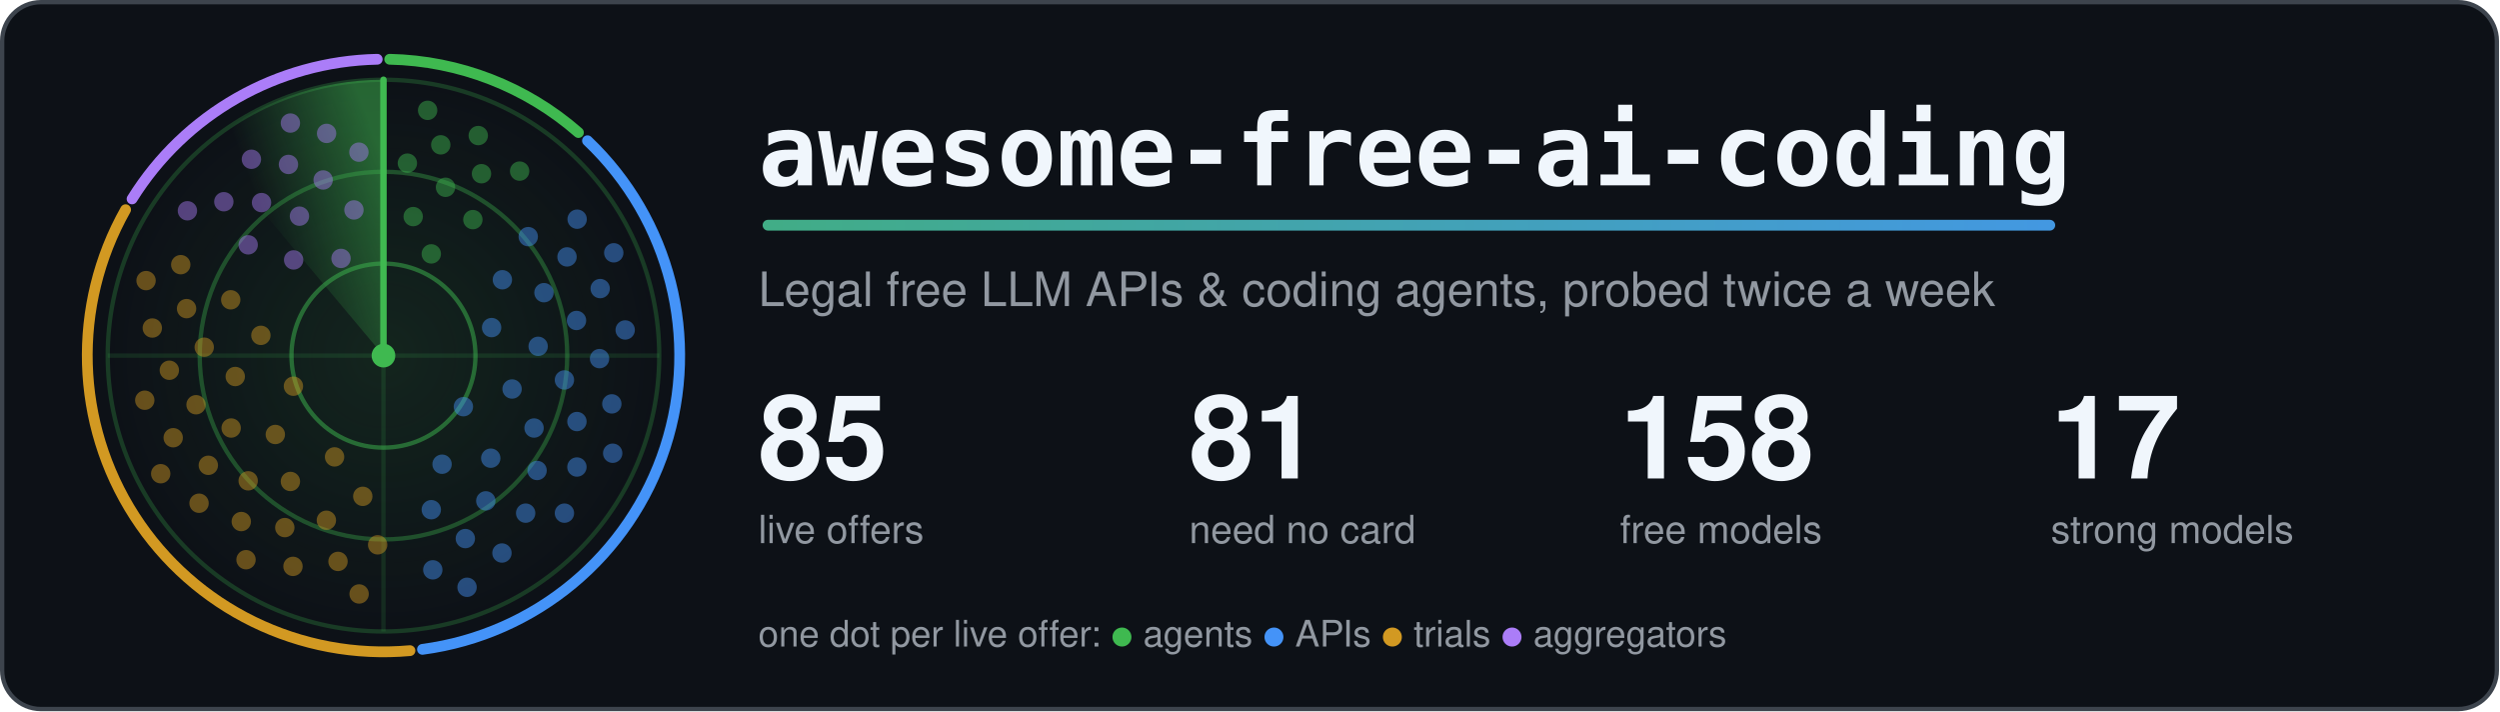
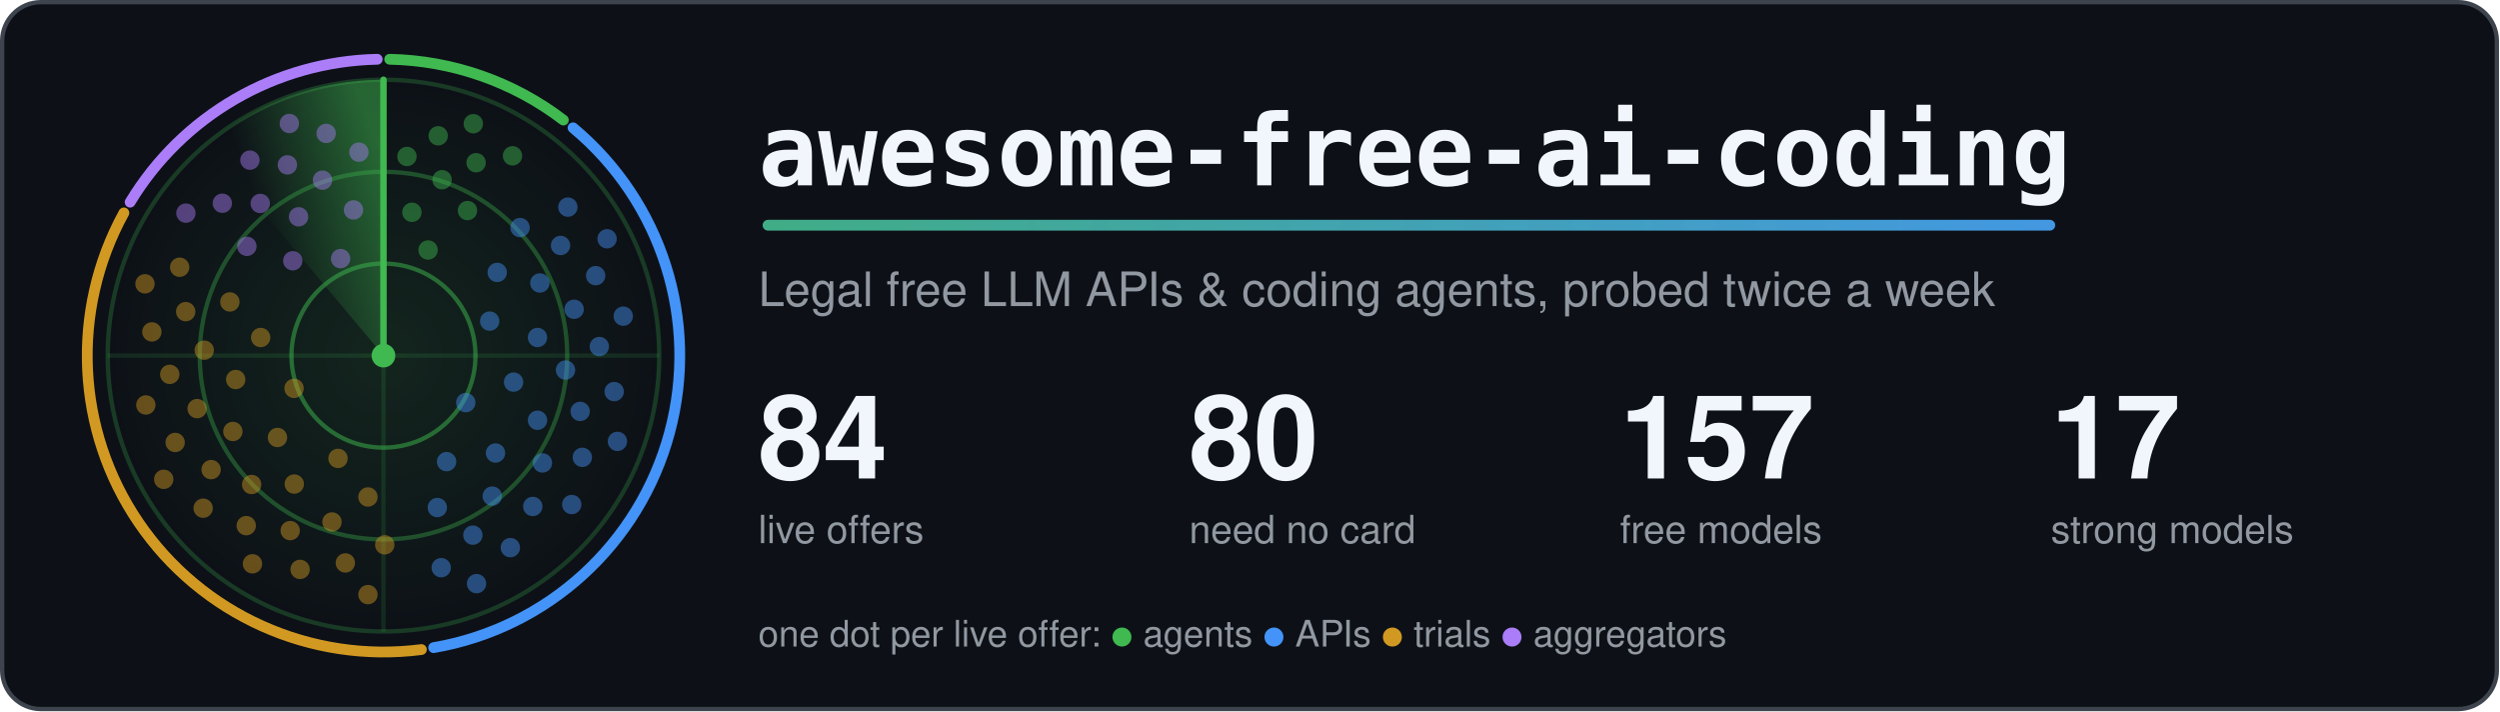
<svg xmlns="http://www.w3.org/2000/svg" width="1160" height="330" viewBox="0 0 1160 330" role="img" aria-labelledby="title">
  <style>.card{fill:#0d1117;stroke:#3d444d}.t{fill:#f0f6fc}.m{fill:#9198a1}.ring{stroke:#3fb950}.hub{fill:#3fb950}.beam{stroke:#3fb950}.s0,.s1,.g0,.g1{stop-color:#3fb950}.a0{stop-color:#3fb950}.a1{stop-color:#4493f8}.dot.agents,.key.agents{fill:#3fb950}.rim.agents{stroke:#3fb950}.dot.apis,.key.apis{fill:#4493f8}.rim.apis{stroke:#4493f8}.dot.trials,.key.trials{fill:#d29922}.rim.trials{stroke:#d29922}.dot.aggregators,.key.aggregators{fill:#ab7df8}.rim.aggregators{stroke:#ab7df8}.rim{fill:none}.s0{stop-opacity:.5}.s1,.g1{stop-opacity:0}.g0{stop-opacity:.12}.dot{opacity:.45;animation:ping 6s linear infinite}@keyframes ping{0%,4%{opacity:1}55%,100%{opacity:.45}}.turning{animation:turn 6s linear infinite}@keyframes turn{to{transform:rotate(360deg)}}@media (prefers-reduced-motion: reduce) {.dot { animation: none; opacity: 1 } .turning { animation: none }}</style>
  <defs>
    <linearGradient id="accent" gradientUnits="userSpaceOnUse" x1="0" y1="0" x2="1100" y2="0">
      <stop class="a0" offset="0" />
      <stop class="a1" offset="1" />
    </linearGradient>
  </defs>
  <rect class="card" x="1" y="1" width="1158" height="328" rx="18" stroke-width="2" />
  <defs>
    <radialGradient id="glow">
      <stop class="g0" offset="0" />
      <stop class="g1" offset="1" />
    </radialGradient>
  </defs>
  <circle cx="178.0" cy="165.0" r="128.0" fill="url(#glow)" />
  <circle class="ring" cx="178.0" cy="165.0" r="42.7" fill="none" stroke-width="2" stroke-opacity=".5" />
  <circle class="ring" cx="178.0" cy="165.0" r="85.3" fill="none" stroke-width="2" stroke-opacity=".35" />
  <circle class="ring" cx="178.0" cy="165.0" r="128.0" fill="none" stroke-width="2" stroke-opacity=".25" />
  <path class="ring" d="M50.0 165.0H306.0M178.0 37.0V293.0" stroke-width="2" stroke-opacity=".15" />
-   <path class="rim agents" d="M180.9 27.5A137.5 137.5 0 0 1 268.5 61.5" stroke-width="5" stroke-linecap="round" />
-   <path class="rim apis" d="M272.7 65.3A137.5 137.5 0 0 1 196.1 301.3" stroke-width="5" stroke-linecap="round" />
-   <path class="rim trials" d="M190.3 301.9A137.5 137.5 0 0 1 58.3 97.3" stroke-width="5" stroke-linecap="round" />
-   <path class="rim aggregators" d="M61.3 92.3A137.5 137.5 0 0 1 175.1 27.5" stroke-width="5" stroke-linecap="round" />
+   <path class="rim agents" d="M180.9 27.5A137.5 137.5 0 0 1 261.5 55.7" stroke-width="5" stroke-linecap="round" />
+   <path class="rim apis" d="M266.0 59.3A137.5 137.5 0 0 1 201.3 300.5" stroke-width="5" stroke-linecap="round" />
+   <path class="rim trials" d="M195.6 301.4A137.5 137.5 0 0 1 57.5 98.8" stroke-width="5" stroke-linecap="round" />
+   <path class="rim aggregators" d="M60.4 93.8A137.5 137.5 0 0 1 175.1 27.5" stroke-width="5" stroke-linecap="round" />
  <defs>
    <linearGradient id="sweep" gradientUnits="userSpaceOnUse" x1="178.0" y1="75.4" x2="120.4" y2="96.4">
      <stop class="s0" offset="0" />
      <stop class="s1" offset="1" />
    </linearGradient>
  </defs>
  <g class="turning" style="transform-origin:178.0px 165.0px">
    <path fill="url(#sweep)" d="M178.0 165.0L95.7 66.9A128.0 128.0 0 0 1 178.0 37.0Z" />
    <line class="beam" x1="178.0" y1="165.0" x2="178.0" y2="37.0" stroke-width="3" stroke-linecap="round" />
  </g>
-   <circle class="dot agents" cx="200.2" cy="117.8" r="4.5" style="animation-delay:0.42s" />
-   <circle class="dot agents" cx="191.8" cy="100.5" r="4.5" style="animation-delay:0.20s" />
-   <circle class="dot agents" cx="219.5" cy="101.9" r="4.5" style="animation-delay:0.56s" />
-   <circle class="dot agents" cx="206.8" cy="86.9" r="4.5" style="animation-delay:0.34s" />
-   <circle class="dot agents" cx="189.1" cy="75.7" r="4.5" style="animation-delay:0.12s" />
-   <circle class="dot agents" cx="223.5" cy="80.6" r="4.5" style="animation-delay:0.47s" />
-   <circle class="dot agents" cx="204.6" cy="67.2" r="4.5" style="animation-delay:0.25s" />
-   <circle class="dot agents" cx="241.2" cy="79.4" r="4.5" style="animation-delay:0.61s" />
-   <circle class="dot agents" cx="222.0" cy="62.9" r="4.5" style="animation-delay:0.39s" />
-   <circle class="dot agents" cx="198.5" cy="51.2" r="4.5" style="animation-delay:0.17s" />
-   <circle class="dot apis" cx="215.1" cy="188.7" r="4.5" style="animation-delay:2.04s" />
-   <circle class="dot apis" cx="228.2" cy="152.0" r="4.5" style="animation-delay:1.26s" />
-   <circle class="dot apis" cx="205.2" cy="215.4" r="4.5" style="animation-delay:2.53s" />
-   <circle class="dot apis" cx="237.7" cy="180.5" r="4.5" style="animation-delay:1.74s" />
-   <circle class="dot apis" cx="233.2" cy="129.8" r="4.5" style="animation-delay:0.96s" />
-   <circle class="dot apis" cx="227.8" cy="212.6" r="4.5" style="animation-delay:2.23s" />
-   <circle class="dot apis" cx="249.8" cy="160.7" r="4.5" style="animation-delay:1.44s" />
-   <circle class="dot apis" cx="200.2" cy="236.5" r="4.5" style="animation-delay:2.71s" />
-   <circle class="dot apis" cx="247.9" cy="198.6" r="4.5" style="animation-delay:1.93s" />
-   <circle class="dot apis" cx="252.5" cy="135.8" r="4.5" style="animation-delay:1.14s" />
-   <circle class="dot apis" cx="225.5" cy="232.4" r="4.5" style="animation-delay:2.41s" />
-   <circle class="dot apis" cx="262.0" cy="176.3" r="4.5" style="animation-delay:1.63s" />
-   <circle class="dot apis" cx="245.2" cy="109.8" r="4.5" style="animation-delay:0.84s" />
-   <circle class="dot apis" cx="249.3" cy="218.3" r="4.5" style="animation-delay:2.11s" />
-   <circle class="dot apis" cx="267.6" cy="148.7" r="4.5" style="animation-delay:1.33s" />
-   <circle class="dot apis" cx="216.0" cy="249.9" r="4.5" style="animation-delay:2.60s" />
-   <circle class="dot apis" cx="267.8" cy="195.6" r="4.5" style="animation-delay:1.81s" />
-   <circle class="dot apis" cx="263.2" cy="119.2" r="4.5" style="animation-delay:1.03s" />
-   <circle class="dot apis" cx="244.0" cy="238.1" r="4.5" style="animation-delay:2.30s" />
-   <circle class="dot apis" cx="278.3" cy="166.4" r="4.5" style="animation-delay:1.51s" />
-   <circle class="dot apis" cx="200.9" cy="264.4" r="4.5" style="animation-delay:2.78s" />
-   <circle class="dot apis" cx="267.8" cy="216.7" r="4.5" style="animation-delay:2.00s" />
-   <circle class="dot apis" cx="278.6" cy="133.9" r="4.5" style="animation-delay:1.21s" />
-   <circle class="dot apis" cx="233.0" cy="256.6" r="4.5" style="animation-delay:2.48s" />
-   <circle class="dot apis" cx="284.0" cy="187.4" r="4.5" style="animation-delay:1.70s" />
-   <circle class="dot apis" cx="267.9" cy="101.7" r="4.5" style="animation-delay:0.91s" />
-   <circle class="dot apis" cx="262.0" cy="238.1" r="4.5" style="animation-delay:2.18s" />
-   <circle class="dot apis" cx="290.2" cy="153.1" r="4.5" style="animation-delay:1.40s" />
-   <circle class="dot apis" cx="216.8" cy="272.5" r="4.5" style="animation-delay:2.67s" />
-   <circle class="dot apis" cx="284.4" cy="210.3" r="4.5" style="animation-delay:1.88s" />
-   <circle class="dot apis" cx="284.9" cy="117.3" r="4.5" style="animation-delay:1.10s" />
-   <circle class="dot trials" cx="136.2" cy="179.2" r="4.5" style="animation-delay:4.19s" />
-   <circle class="dot trials" cx="155.3" cy="212.0" r="4.5" style="animation-delay:3.43s" />
-   <circle class="dot trials" cx="121.1" cy="155.6" r="4.5" style="animation-delay:4.66s" />
-   <circle class="dot trials" cx="127.8" cy="201.6" r="4.5" style="animation-delay:3.90s" />
-   <circle class="dot trials" cx="168.4" cy="230.3" r="4.5" style="animation-delay:3.14s" />
-   <circle class="dot trials" cx="109.2" cy="174.7" r="4.5" style="animation-delay:4.37s" />
-   <circle class="dot trials" cx="134.8" cy="223.4" r="4.5" style="animation-delay:3.61s" />
-   <circle class="dot trials" cx="107.1" cy="139.1" r="4.5" style="animation-delay:4.83s" />
-   <circle class="dot trials" cx="107.3" cy="198.6" r="4.5" style="animation-delay:4.08s" />
-   <circle class="dot trials" cx="151.5" cy="241.4" r="4.5" style="animation-delay:3.32s" />
-   <circle class="dot trials" cx="94.8" cy="161.1" r="4.5" style="animation-delay:4.55s" />
-   <circle class="dot trials" cx="115.2" cy="223.1" r="4.5" style="animation-delay:3.79s" />
-   <circle class="dot trials" cx="175.3" cy="252.8" r="4.5" style="animation-delay:3.03s" />
-   <circle class="dot trials" cx="91.0" cy="187.8" r="4.5" style="animation-delay:4.26s" />
-   <circle class="dot trials" cx="132.2" cy="244.8" r="4.5" style="animation-delay:3.50s" />
-   <circle class="dot trials" cx="86.6" cy="143.2" r="4.5" style="animation-delay:4.72s" />
-   <circle class="dot trials" cx="96.7" cy="215.9" r="4.5" style="animation-delay:3.97s" />
-   <circle class="dot trials" cx="156.9" cy="260.5" r="4.5" style="animation-delay:3.21s" />
-   <circle class="dot trials" cx="78.6" cy="171.8" r="4.5" style="animation-delay:4.43s" />
-   <circle class="dot trials" cx="112.0" cy="242.0" r="4.5" style="animation-delay:3.68s" />
-   <circle class="dot trials" cx="83.9" cy="122.8" r="4.5" style="animation-delay:4.90s" />
-   <circle class="dot trials" cx="80.4" cy="203.1" r="4.5" style="animation-delay:4.14s" />
-   <circle class="dot trials" cx="136.0" cy="262.8" r="4.5" style="animation-delay:3.39s" />
-   <circle class="dot trials" cx="70.7" cy="152.2" r="4.5" style="animation-delay:4.61s" />
-   <circle class="dot trials" cx="92.4" cy="233.5" r="4.5" style="animation-delay:3.86s" />
-   <circle class="dot trials" cx="166.7" cy="275.6" r="4.5" style="animation-delay:3.10s" />
-   <circle class="dot trials" cx="67.2" cy="185.7" r="4.5" style="animation-delay:4.32s" />
-   <circle class="dot trials" cx="114.2" cy="259.7" r="4.5" style="animation-delay:3.57s" />
-   <circle class="dot trials" cx="67.8" cy="130.2" r="4.5" style="animation-delay:4.79s" />
-   <circle class="dot trials" cx="74.6" cy="219.8" r="4.5" style="animation-delay:4.03s" />
-   <circle class="dot aggregators" cx="158.3" cy="119.9" r="4.5" style="animation-delay:5.61s" />
-   <circle class="dot aggregators" cx="136.3" cy="120.6" r="4.5" style="animation-delay:5.28s" />
-   <circle class="dot aggregators" cx="164.3" cy="97.4" r="4.5" style="animation-delay:5.81s" />
-   <circle class="dot aggregators" cx="139.0" cy="100.3" r="4.5" style="animation-delay:5.48s" />
-   <circle class="dot aggregators" cx="115.2" cy="113.6" r="4.5" style="animation-delay:5.16s" />
-   <circle class="dot aggregators" cx="150.0" cy="83.5" r="4.5" style="animation-delay:5.68s" />
-   <circle class="dot aggregators" cx="121.4" cy="94.0" r="4.5" style="animation-delay:5.36s" />
+   <circle class="dot agents" cx="198.7" cy="116.0" r="4.5" style="animation-delay:0.38s" />
+   <circle class="dot agents" cx="191.2" cy="98.5" r="4.5" style="animation-delay:0.19s" />
+   <circle class="dot agents" cx="217.0" cy="97.7" r="4.5" style="animation-delay:0.50s" />
+   <circle class="dot agents" cx="205.2" cy="83.4" r="4.5" style="animation-delay:0.31s" />
+   <circle class="dot agents" cx="188.9" cy="72.6" r="4.5" style="animation-delay:0.11s" />
+   <circle class="dot agents" cx="221.0" cy="75.5" r="4.5" style="animation-delay:0.43s" />
+   <circle class="dot agents" cx="203.4" cy="63.0" r="4.5" style="animation-delay:0.23s" />
+   <circle class="dot agents" cx="237.9" cy="72.3" r="4.5" style="animation-delay:0.55s" />
+   <circle class="dot agents" cx="219.7" cy="57.4" r="4.5" style="animation-delay:0.35s" />
+   <circle class="dot apis" cx="216.2" cy="186.8" r="4.5" style="animation-delay:2.00s" />
+   <circle class="dot apis" cx="227.3" cy="149.0" r="4.5" style="animation-delay:1.20s" />
+   <circle class="dot apis" cx="207.3" cy="214.2" r="4.5" style="animation-delay:2.49s" />
+   <circle class="dot apis" cx="238.4" cy="177.3" r="4.5" style="animation-delay:1.69s" />
+   <circle class="dot apis" cx="230.8" cy="126.4" r="4.5" style="animation-delay:0.90s" />
+   <circle class="dot apis" cx="230.0" cy="210.2" r="4.5" style="animation-delay:2.18s" />
+   <circle class="dot apis" cx="249.5" cy="156.6" r="4.5" style="animation-delay:1.39s" />
+   <circle class="dot apis" cx="203.0" cy="235.5" r="4.5" style="animation-delay:2.67s" />
+   <circle class="dot apis" cx="249.5" cy="195.0" r="4.5" style="animation-delay:1.88s" />
+   <circle class="dot apis" cx="250.6" cy="131.3" r="4.5" style="animation-delay:1.08s" />
+   <circle class="dot apis" cx="228.5" cy="230.2" r="4.5" style="animation-delay:2.37s" />
+   <circle class="dot apis" cx="262.5" cy="171.7" r="4.5" style="animation-delay:1.58s" />
+   <circle class="dot apis" cx="241.4" cy="105.6" r="4.5" style="animation-delay:0.78s" />
+   <circle class="dot apis" cx="251.8" cy="214.8" r="4.5" style="animation-delay:2.07s" />
+   <circle class="dot apis" cx="266.5" cy="143.5" r="4.5" style="animation-delay:1.27s" />
+   <circle class="dot apis" cx="219.5" cy="248.3" r="4.5" style="animation-delay:2.56s" />
+   <circle class="dot apis" cx="269.3" cy="190.9" r="4.5" style="animation-delay:1.76s" />
+   <circle class="dot apis" cx="260.2" cy="113.9" r="4.5" style="animation-delay:0.97s" />
+   <circle class="dot apis" cx="247.3" cy="235.0" r="4.5" style="animation-delay:2.25s" />
+   <circle class="dot apis" cx="278.2" cy="160.8" r="4.5" style="animation-delay:1.46s" />
+   <circle class="dot apis" cx="204.8" cy="263.4" r="4.5" style="animation-delay:2.75s" />
+   <circle class="dot apis" cx="270.3" cy="212.2" r="4.5" style="animation-delay:1.95s" />
+   <circle class="dot apis" cx="276.5" cy="127.9" r="4.5" style="animation-delay:1.16s" />
+   <circle class="dot apis" cx="236.9" cy="254.1" r="4.5" style="animation-delay:2.44s" />
+   <circle class="dot apis" cx="285.1" cy="181.7" r="4.5" style="animation-delay:1.65s" />
+   <circle class="dot apis" cx="263.6" cy="96.1" r="4.5" style="animation-delay:0.85s" />
+   <circle class="dot apis" cx="265.4" cy="234.1" r="4.5" style="animation-delay:2.14s" />
+   <circle class="dot apis" cx="289.3" cy="146.7" r="4.5" style="animation-delay:1.34s" />
+   <circle class="dot apis" cx="221.2" cy="270.8" r="4.5" style="animation-delay:2.63s" />
+   <circle class="dot apis" cx="286.6" cy="204.8" r="4.5" style="animation-delay:1.84s" />
+   <circle class="dot apis" cx="281.8" cy="110.8" r="4.5" style="animation-delay:1.04s" />
+   <circle class="dot trials" cx="136.5" cy="180.2" r="4.5" style="animation-delay:4.17s" />
+   <circle class="dot trials" cx="156.9" cy="212.7" r="4.5" style="animation-delay:3.40s" />
+   <circle class="dot trials" cx="121.0" cy="156.6" r="4.5" style="animation-delay:4.64s" />
+   <circle class="dot trials" cx="128.8" cy="203.0" r="4.5" style="animation-delay:3.87s" />
+   <circle class="dot trials" cx="170.8" cy="230.6" r="4.5" style="animation-delay:3.11s" />
+   <circle class="dot trials" cx="109.4" cy="176.1" r="4.5" style="animation-delay:4.35s" />
+   <circle class="dot trials" cx="136.6" cy="224.6" r="4.5" style="animation-delay:3.58s" />
+   <circle class="dot trials" cx="106.7" cy="140.1" r="4.5" style="animation-delay:4.82s" />
+   <circle class="dot trials" cx="108.1" cy="200.2" r="4.5" style="animation-delay:4.05s" />
+   <circle class="dot trials" cx="154.1" cy="242.2" r="4.5" style="animation-delay:3.29s" />
+   <circle class="dot trials" cx="94.8" cy="162.5" r="4.5" style="animation-delay:4.53s" />
+   <circle class="dot trials" cx="116.8" cy="224.8" r="4.5" style="animation-delay:3.76s" />
+   <circle class="dot trials" cx="178.6" cy="252.8" r="4.5" style="animation-delay:2.99s" />
+   <circle class="dot trials" cx="91.5" cy="189.6" r="4.5" style="animation-delay:4.23s" />
+   <circle class="dot trials" cx="134.7" cy="246.2" r="4.5" style="animation-delay:3.47s" />
+   <circle class="dot trials" cx="86.2" cy="144.6" r="4.5" style="animation-delay:4.71s" />
+   <circle class="dot trials" cx="98.0" cy="217.9" r="4.5" style="animation-delay:3.94s" />
+   <circle class="dot trials" cx="160.3" cy="261.2" r="4.5" style="animation-delay:3.17s" />
+   <circle class="dot trials" cx="78.8" cy="173.7" r="4.5" style="animation-delay:4.42s" />
+   <circle class="dot trials" cx="114.3" cy="243.9" r="4.5" style="animation-delay:3.65s" />
+   <circle class="dot trials" cx="83.4" cy="124.0" r="4.5" style="animation-delay:4.89s" />
+   <circle class="dot trials" cx="81.3" cy="205.3" r="4.5" style="animation-delay:4.12s" />
+   <circle class="dot trials" cx="139.3" cy="264.2" r="4.5" style="animation-delay:3.36s" />
+   <circle class="dot trials" cx="70.5" cy="154.0" r="4.5" style="animation-delay:4.60s" />
+   <circle class="dot trials" cx="94.3" cy="235.8" r="4.5" style="animation-delay:3.83s" />
+   <circle class="dot trials" cx="170.8" cy="275.9" r="4.5" style="animation-delay:3.06s" />
+   <circle class="dot trials" cx="67.7" cy="187.9" r="4.5" style="animation-delay:4.30s" />
+   <circle class="dot trials" cx="117.2" cy="261.6" r="4.5" style="animation-delay:3.54s" />
+   <circle class="dot trials" cx="67.3" cy="131.7" r="4.5" style="animation-delay:4.78s" />
+   <circle class="dot trials" cx="76.0" cy="222.4" r="4.5" style="animation-delay:4.01s" />
+   <circle class="dot aggregators" cx="158.1" cy="120.0" r="4.5" style="animation-delay:5.60s" />
+   <circle class="dot aggregators" cx="135.9" cy="121.0" r="4.5" style="animation-delay:5.27s" />
+   <circle class="dot aggregators" cx="164.1" cy="97.4" r="4.5" style="animation-delay:5.81s" />
+   <circle class="dot aggregators" cx="138.6" cy="100.6" r="4.5" style="animation-delay:5.48s" />
+   <circle class="dot aggregators" cx="114.6" cy="114.3" r="4.5" style="animation-delay:5.14s" />
+   <circle class="dot aggregators" cx="149.7" cy="83.6" r="4.5" style="animation-delay:5.68s" />
+   <circle class="dot aggregators" cx="120.8" cy="94.4" r="4.5" style="animation-delay:5.35s" />
  <circle class="dot aggregators" cx="166.6" cy="70.6" r="4.5" style="animation-delay:5.89s" />
-   <circle class="dot aggregators" cx="133.9" cy="76.3" r="4.5" style="animation-delay:5.56s" />
-   <circle class="dot aggregators" cx="103.9" cy="93.6" r="4.5" style="animation-delay:5.23s" />
-   <circle class="dot aggregators" cx="151.6" cy="61.9" r="4.5" style="animation-delay:5.76s" />
-   <circle class="dot aggregators" cx="116.7" cy="73.9" r="4.5" style="animation-delay:5.43s" />
-   <circle class="dot aggregators" cx="87.0" cy="97.8" r="4.5" style="animation-delay:5.11s" />
-   <circle class="dot aggregators" cx="134.8" cy="57.1" r="4.5" style="animation-delay:5.64s" />
+   <circle class="dot aggregators" cx="133.4" cy="76.5" r="4.5" style="animation-delay:5.55s" />
+   <circle class="dot aggregators" cx="103.2" cy="94.3" r="4.5" style="animation-delay:5.22s" />
+   <circle class="dot aggregators" cx="151.4" cy="61.9" r="4.5" style="animation-delay:5.76s" />
+   <circle class="dot aggregators" cx="116.0" cy="74.3" r="4.5" style="animation-delay:5.43s" />
+   <circle class="dot aggregators" cx="86.3" cy="98.9" r="4.5" style="animation-delay:5.10s" />
+   <circle class="dot aggregators" cx="134.3" cy="57.3" r="4.5" style="animation-delay:5.63s" />
  <circle class="hub" cx="178.0" cy="165.0" r="5.5" />
  <text class="t" x="352" y="86" font-family="ui-monospace, SFMono-Regular, Menlo, Consolas, monospace" font-size="46" font-weight="700">awesome-free-ai-coding</text>
  <rect x="354" y="102" width="600" height="5" rx="2.5" fill="url(#accent)" />
  <text class="m" x="352" y="142" font-family="-apple-system, BlinkMacSystemFont, 'Segoe UI', Helvetica, Arial, sans-serif" font-size="22">Legal free LLM APIs &amp; coding agents, probed twice a week</text>
-   <text class="t" x="352" y="222" font-family="-apple-system, BlinkMacSystemFont, 'Segoe UI', Helvetica, Arial, sans-serif" font-size="54" font-weight="700">85</text>
+   <text class="t" x="352" y="222" font-family="-apple-system, BlinkMacSystemFont, 'Segoe UI', Helvetica, Arial, sans-serif" font-size="54" font-weight="700">84</text>
  <text class="m" x="352" y="252" font-family="-apple-system, BlinkMacSystemFont, 'Segoe UI', Helvetica, Arial, sans-serif" font-size="18">live offers</text>
-   <text class="t" x="552" y="222" font-family="-apple-system, BlinkMacSystemFont, 'Segoe UI', Helvetica, Arial, sans-serif" font-size="54" font-weight="700">81</text>
+   <text class="t" x="552" y="222" font-family="-apple-system, BlinkMacSystemFont, 'Segoe UI', Helvetica, Arial, sans-serif" font-size="54" font-weight="700">80</text>
  <text class="m" x="552" y="252" font-family="-apple-system, BlinkMacSystemFont, 'Segoe UI', Helvetica, Arial, sans-serif" font-size="18">need no card</text>
-   <text class="t" x="752" y="222" font-family="-apple-system, BlinkMacSystemFont, 'Segoe UI', Helvetica, Arial, sans-serif" font-size="54" font-weight="700">158</text>
+   <text class="t" x="752" y="222" font-family="-apple-system, BlinkMacSystemFont, 'Segoe UI', Helvetica, Arial, sans-serif" font-size="54" font-weight="700">157</text>
  <text class="m" x="752" y="252" font-family="-apple-system, BlinkMacSystemFont, 'Segoe UI', Helvetica, Arial, sans-serif" font-size="18">free models</text>
  <text class="t" x="952" y="222" font-family="-apple-system, BlinkMacSystemFont, 'Segoe UI', Helvetica, Arial, sans-serif" font-size="54" font-weight="700">17</text>
  <text class="m" x="952" y="252" font-family="-apple-system, BlinkMacSystemFont, 'Segoe UI', Helvetica, Arial, sans-serif" font-size="18">strong models</text>
  <text class="m" x="352" y="300" font-family="-apple-system, BlinkMacSystemFont, 'Segoe UI', Helvetica, Arial, sans-serif" font-size="17">one dot per live offer: <tspan class="key agents">●</tspan> agents <tspan class="key apis">●</tspan> APIs <tspan class="key trials">●</tspan> trials <tspan class="key aggregators">●</tspan> aggregators</text>
</svg>
